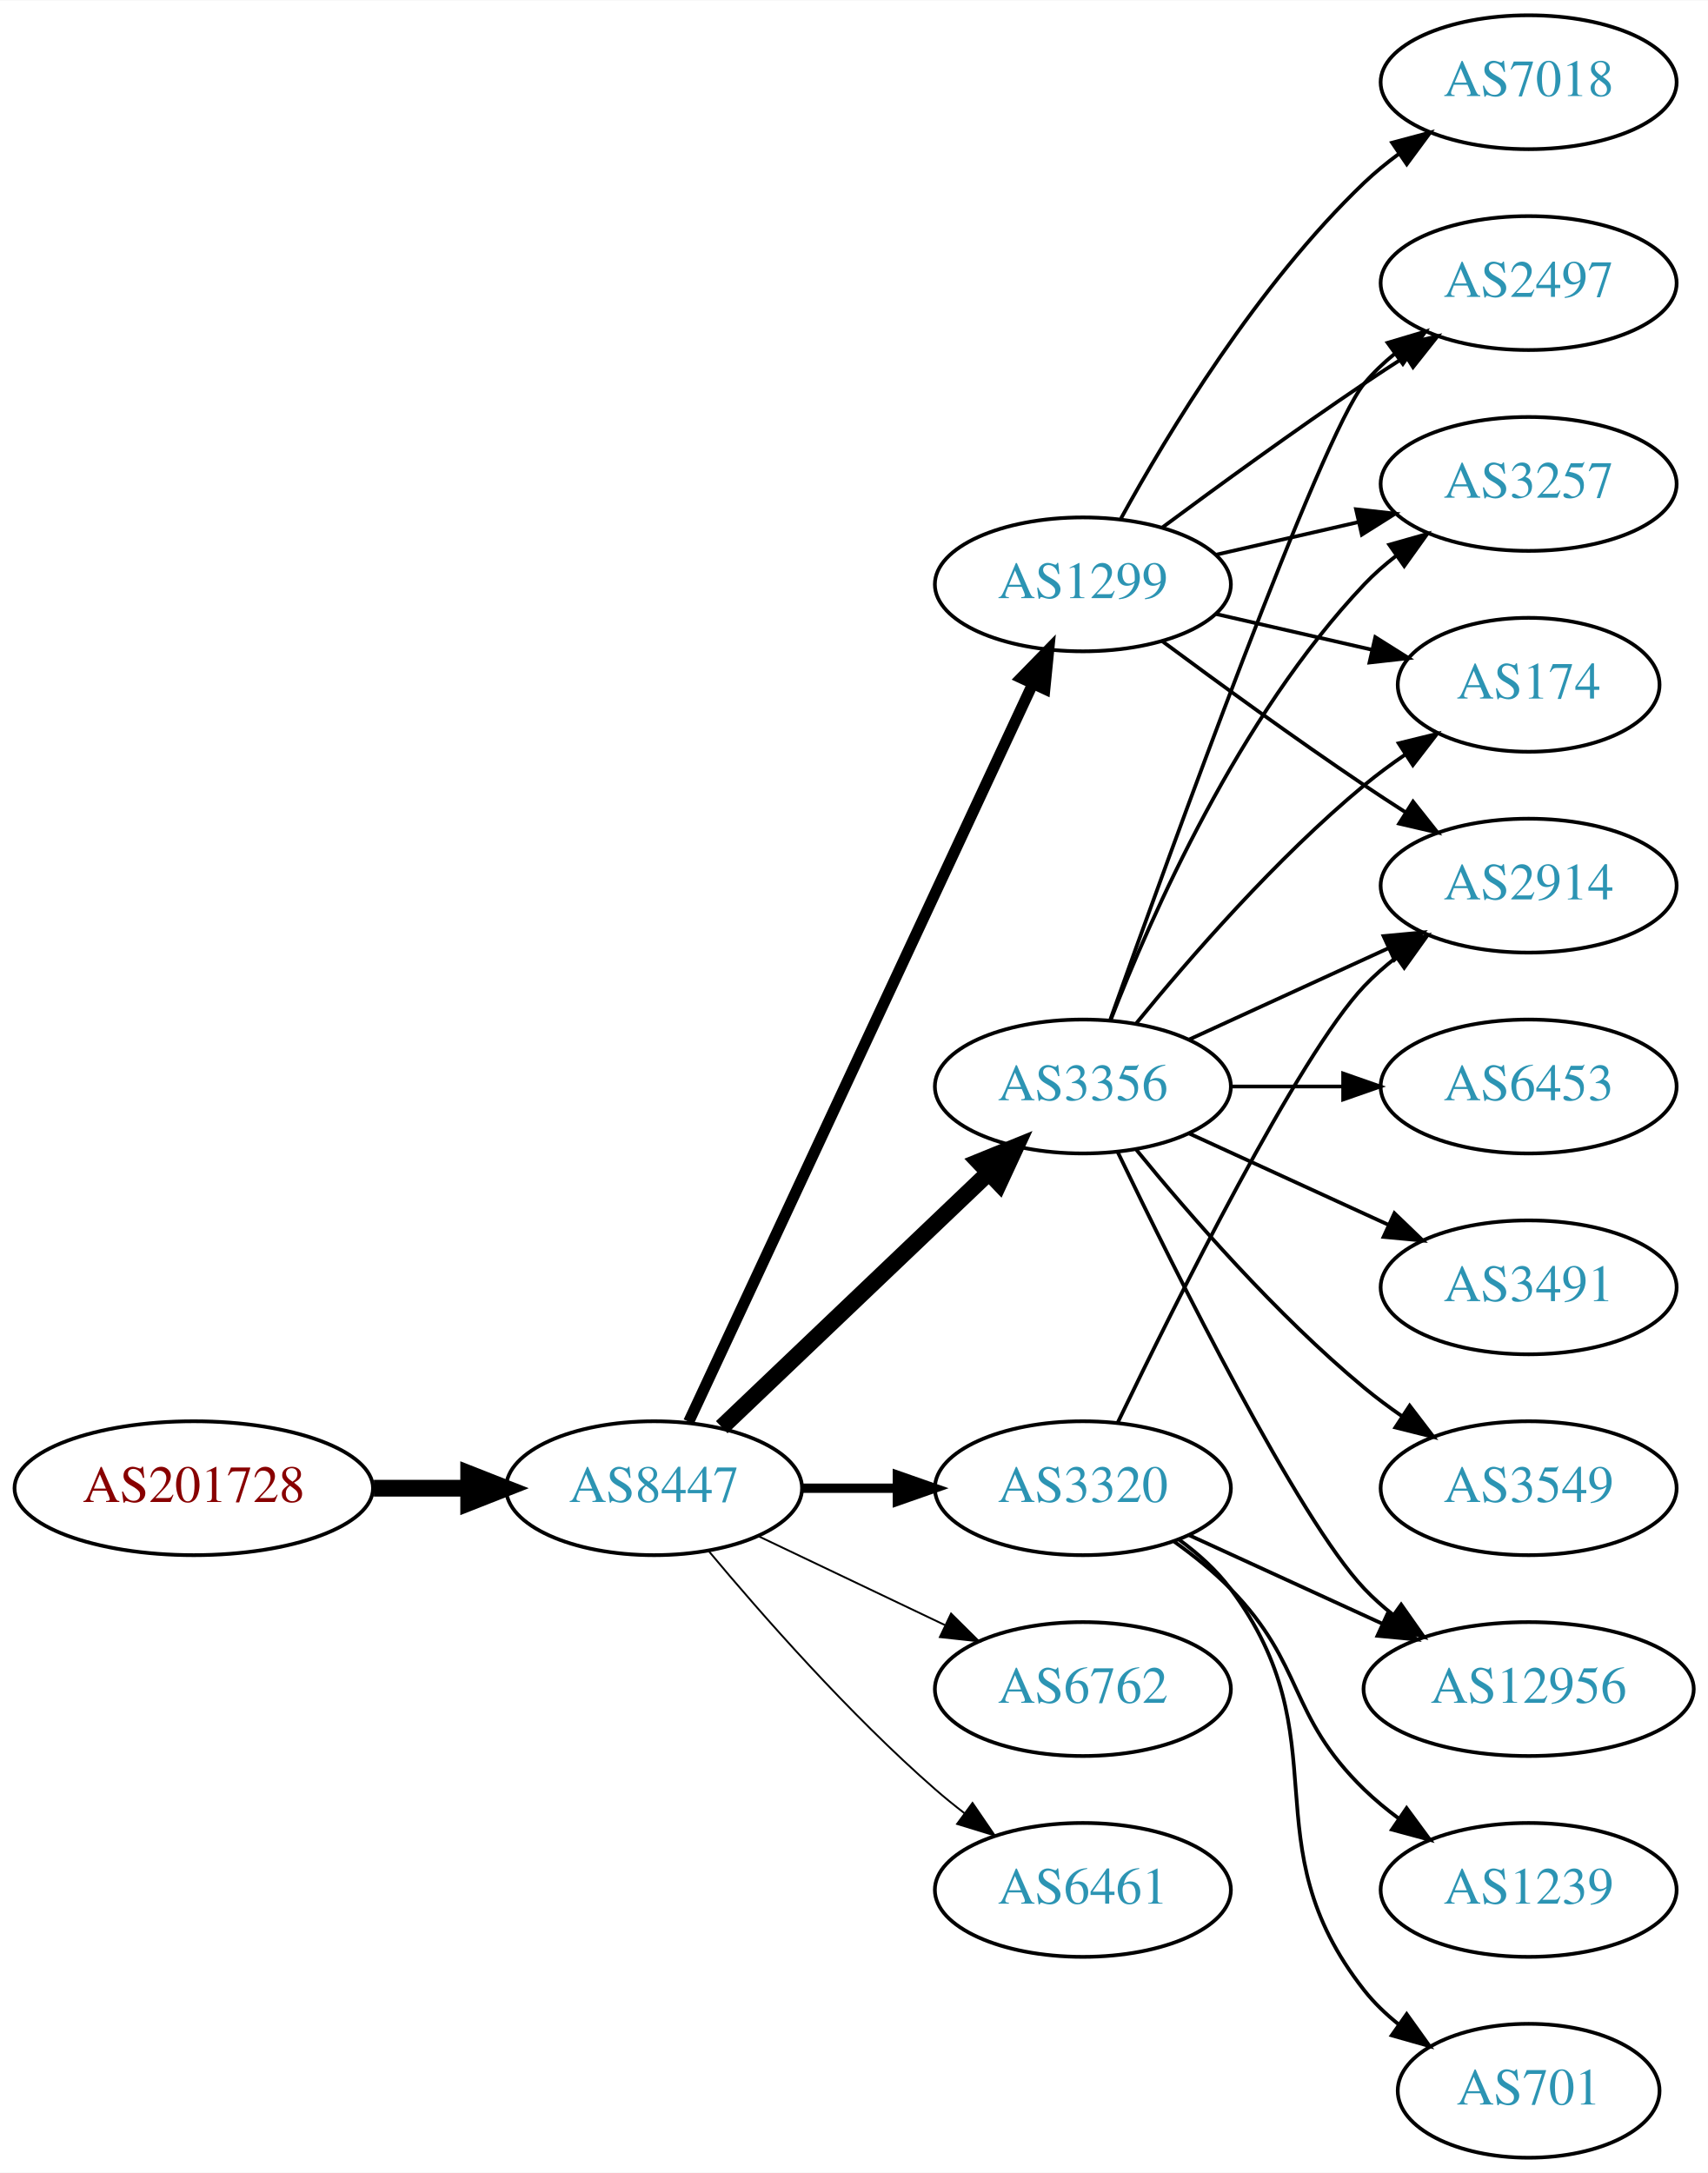
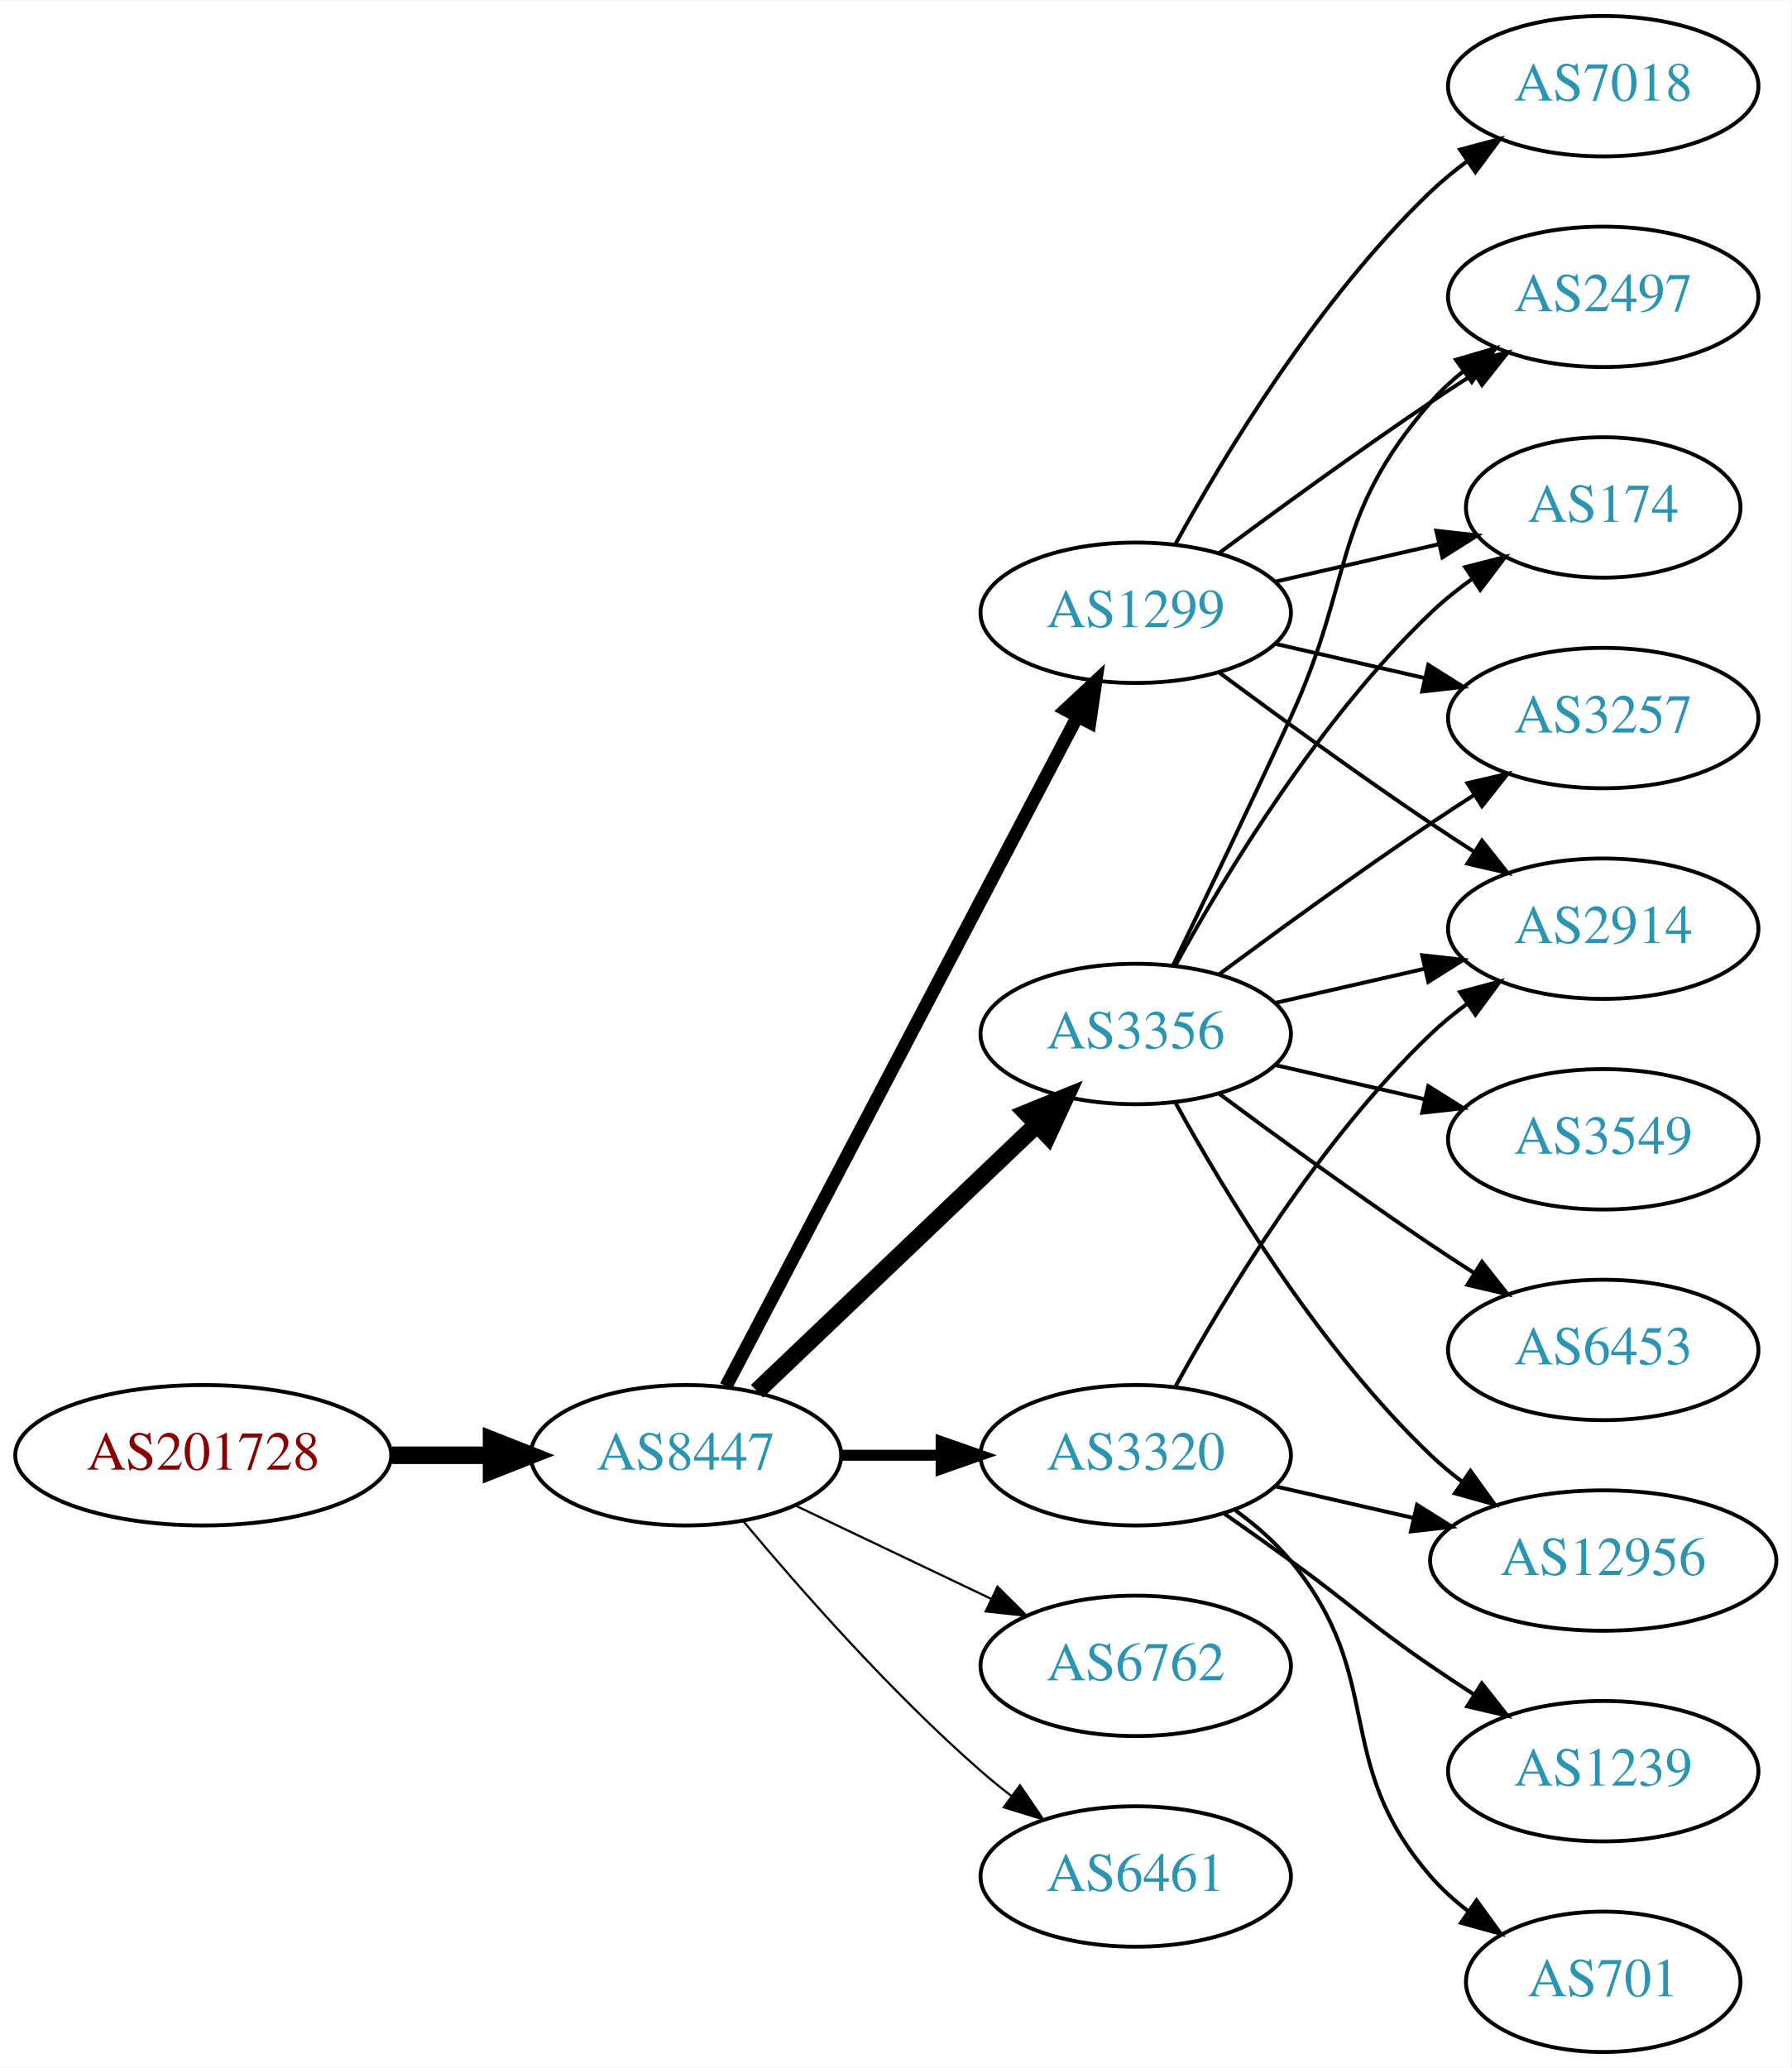
- <svg xmlns="http://www.w3.org/2000/svg" xmlns:xlink="http://www.w3.org/1999/xlink" width="459pt" height="584pt" viewBox="0.00 0.00 459.17 584.00">
-   <g id="graph0" class="graph" transform="scale(1 1) rotate(0) translate(4 580)">
-     <polygon fill="white" stroke="none" points="-4,4 -4,-580 455.17,-580 455.17,4 -4,4" />
+ <svg xmlns="http://www.w3.org/2000/svg" xmlns:xlink="http://www.w3.org/1999/xlink" width="459pt" height="530pt" viewBox="0.00 0.00 459.17 530.00">
+   <g id="graph0" class="graph" transform="scale(1 1) rotate(0) translate(4 526)">
+     <polygon fill="white" stroke="none" points="-4,4 -4,-526 455.17,-526 455.17,4 -4,4" />
    <g id="node1" class="node">
      <g id="a_node1">
        <a xlink:href="/asn/201728" xlink:title="AS201728 ~ DRUCK-AT-AS [AT]">
-           <ellipse fill="#ffffff" stroke="black" cx="48.096" cy="-180" rx="48.192" ry="18" />
-           <text text-anchor="middle" x="48.096" y="-176.3" font-family="Times,serif" font-size="14.00" fill="#880000">AS201728</text>
+           <ellipse fill="#ffffff" stroke="black" cx="48.096" cy="-153" rx="48.192" ry="18" />
+           <text text-anchor="middle" x="48.096" y="-149.3" font-family="Times,serif" font-size="14.00" fill="#880000">AS201728</text>
        </a>
      </g>
    </g>
    <g id="node2" class="node">
      <g id="a_node2">
        <a xlink:href="/asn/8447" xlink:title="AS8447 ~ A1 Telekom Austria AG [AT]">
-           <ellipse fill="#ffffff" stroke="black" cx="171.838" cy="-180" rx="39.794" ry="18" />
-           <text text-anchor="middle" x="171.838" y="-176.3" font-family="Times,serif" font-size="14.00" fill="#2c94b3">AS8447</text>
+           <ellipse fill="#ffffff" stroke="black" cx="171.838" cy="-153" rx="39.794" ry="18" />
+           <text text-anchor="middle" x="171.838" y="-149.3" font-family="Times,serif" font-size="14.00" fill="#2c94b3">AS8447</text>
        </a>
      </g>
    </g>
    <g id="edge1" class="edge">
-       <path fill="none" stroke="black" stroke-width="4.5" d="M96.513,-180C104.867,-180 113.577,-180 121.969,-180" />
-       <polygon fill="black" stroke="black" stroke-width="4.5" points="122.004,-183.938 132.004,-180 122.004,-176.063 122.004,-183.938" />
+       <path fill="none" stroke="black" stroke-width="4.5" d="M96.513,-153C104.867,-153 113.577,-153 121.969,-153" />
+       <polygon fill="black" stroke="black" stroke-width="4.5" points="122.004,-156.938 132.004,-153 122.004,-149.063 122.004,-156.938" />
    </g>
    <g id="node3" class="node">
      <g id="a_node3">
-         <a xlink:href="/asn/3356" xlink:title="AS3356 ~ Level 3 Parent, LLC [US]">
-           <ellipse fill="#ffffff" stroke="black" cx="287.131" cy="-288" rx="39.794" ry="18" />
-           <text text-anchor="middle" x="287.131" y="-284.3" font-family="Times,serif" font-size="14.00" fill="#2c94b3">AS3356</text>
+         <a xlink:href="/asn/1299" xlink:title="AS1299 ~ Telia Carrier [EU]">
+           <ellipse fill="#ffffff" stroke="black" cx="287.131" cy="-369" rx="39.794" ry="18" />
+           <text text-anchor="middle" x="287.131" y="-365.3" font-family="Times,serif" font-size="14.00" fill="#2c94b3">AS1299</text>
        </a>
      </g>
    </g>
    <g id="edge2" class="edge">
-       <path fill="none" stroke="black" stroke-width="4.5" d="M190.045,-196.403C209.12,-214.587 240.04,-244.063 261.638,-264.651" />
-       <polygon fill="black" stroke="black" stroke-width="4.5" points="259.178,-267.747 269.133,-271.797 264.612,-262.047 259.178,-267.747" />
+       <path fill="none" stroke="black" stroke-width="3.375" d="M182.109,-170.676C201.951,-208.505 248.628,-297.499 272.115,-342.278" />
+       <polygon fill="black" stroke="black" stroke-width="3.375" points="269.146,-344.152 276.89,-351.383 275.345,-340.901 269.146,-344.152" />
    </g>
    <g id="node4" class="node">
      <g id="a_node4">
-         <a xlink:href="/asn/6762" xlink:title="AS6762 ~ TELECOM ITALIA SPARKLE S.p.A. [IT]">
-           <ellipse fill="#ffffff" stroke="black" cx="287.131" cy="-126" rx="39.794" ry="18" />
-           <text text-anchor="middle" x="287.131" y="-122.3" font-family="Times,serif" font-size="14.00" fill="#2c94b3">AS6762</text>
+         <a xlink:href="/asn/3356" xlink:title="AS3356 ~ Level 3 Parent, LLC [US]">
+           <ellipse fill="#ffffff" stroke="black" cx="287.131" cy="-261" rx="39.794" ry="18" />
+           <text text-anchor="middle" x="287.131" y="-257.3" font-family="Times,serif" font-size="14.00" fill="#2c94b3">AS3356</text>
        </a>
      </g>
    </g>
    <g id="edge3" class="edge">
-       <path fill="none" stroke="black" stroke-width="0.5" d="M199.974,-167.066C214.968,-159.919 233.789,-150.948 250.013,-143.215" />
-       <polygon fill="black" stroke="black" stroke-width="0.5" points="251.695,-146.291 259.216,-138.829 248.683,-139.972 251.695,-146.291" />
+       <path fill="none" stroke="black" stroke-width="4.5" d="M190.045,-169.403C209.12,-187.587 240.04,-217.063 261.638,-237.651" />
+       <polygon fill="black" stroke="black" stroke-width="4.5" points="259.178,-240.747 269.133,-244.797 264.612,-235.047 259.178,-240.747" />
    </g>
    <g id="node5" class="node">
      <g id="a_node5">
-         <a xlink:href="/asn/1299" xlink:title="AS1299 ~ Telia Carrier [EU]">
-           <ellipse fill="#ffffff" stroke="black" cx="287.131" cy="-423" rx="39.794" ry="18" />
-           <text text-anchor="middle" x="287.131" y="-419.3" font-family="Times,serif" font-size="14.00" fill="#2c94b3">AS1299</text>
+         <a xlink:href="/asn/6762" xlink:title="AS6762 ~ TELECOM ITALIA SPARKLE S.p.A. [IT]">
+           <ellipse fill="#ffffff" stroke="black" cx="287.131" cy="-99" rx="39.794" ry="18" />
+           <text text-anchor="middle" x="287.131" y="-95.3" font-family="Times,serif" font-size="14.00" fill="#2c94b3">AS6762</text>
        </a>
      </g>
    </g>
    <g id="edge4" class="edge">
-       <path fill="none" stroke="black" stroke-width="3" d="M181.169,-197.868C200.858,-240.101 250.358,-346.272 273.649,-396.227" />
-       <polygon fill="black" stroke="black" stroke-width="3" points="270.543,-397.849 277.941,-405.433 276.887,-394.891 270.543,-397.849" />
+       <path fill="none" stroke="black" stroke-width="0.562" d="M199.974,-140.066C214.968,-132.919 233.789,-123.948 250.013,-116.215" />
+       <polygon fill="black" stroke="black" stroke-width="0.562" points="251.695,-119.291 259.216,-111.829 248.683,-112.972 251.695,-119.291" />
    </g>
    <g id="node6" class="node">
      <g id="a_node6">
-         <a xlink:href="/asn/6461" xlink:title="AS6461 ~ Zayo Bandwidth [US]">
-           <ellipse fill="#ffffff" stroke="black" cx="287.131" cy="-72" rx="39.794" ry="18" />
-           <text text-anchor="middle" x="287.131" y="-68.3" font-family="Times,serif" font-size="14.00" fill="#2c94b3">AS6461</text>
+         <a xlink:href="/asn/3320" xlink:title="AS3320 ~ DTAG [DE]">
+           <ellipse fill="#ffffff" stroke="black" cx="287.131" cy="-153" rx="39.794" ry="18" />
+           <text text-anchor="middle" x="287.131" y="-149.3" font-family="Times,serif" font-size="14.00" fill="#2c94b3">AS3320</text>
        </a>
      </g>
    </g>
    <g id="edge5" class="edge">
-       <path fill="none" stroke="black" stroke-width="0.5" d="M186.468,-163.183C200.751,-146.071 224.297,-119.255 247.484,-99 249.95,-96.846 252.589,-94.706 255.286,-92.628" />
-       <polygon fill="black" stroke="black" stroke-width="0.5" points="257.459,-95.375 263.44,-86.63 253.311,-89.736 257.459,-95.375" />
+       <path fill="none" stroke="black" stroke-width="2.812" d="M211.51,-153C219.713,-153 228.477,-153 237.009,-153" />
+       <polygon fill="black" stroke="black" stroke-width="2.812" points="237.248,-156.5 247.248,-153 237.248,-149.5 237.248,-156.5" />
    </g>
    <g id="node7" class="node">
      <g id="a_node7">
-         <a xlink:href="/asn/3320" xlink:title="AS3320 ~ DTAG [DE]">
-           <ellipse fill="#ffffff" stroke="black" cx="287.131" cy="-180" rx="39.794" ry="18" />
-           <text text-anchor="middle" x="287.131" y="-176.3" font-family="Times,serif" font-size="14.00" fill="#2c94b3">AS3320</text>
+         <a xlink:href="/asn/6461" xlink:title="AS6461 ~ Zayo Bandwidth [US]">
+           <ellipse fill="#ffffff" stroke="black" cx="287.131" cy="-45" rx="39.794" ry="18" />
+           <text text-anchor="middle" x="287.131" y="-41.3" font-family="Times,serif" font-size="14.00" fill="#2c94b3">AS6461</text>
        </a>
      </g>
    </g>
    <g id="edge6" class="edge">
-       <path fill="none" stroke="black" stroke-width="2.5" d="M211.51,-180C219.713,-180 228.477,-180 237.009,-180" />
-       <polygon fill="black" stroke="black" stroke-width="2.5" points="237.248,-183.5 247.248,-180 237.248,-176.5 237.248,-183.5" />
+       <path fill="none" stroke="black" stroke-width="0.562" d="M186.468,-136.183C200.751,-119.071 224.297,-92.255 247.484,-72 249.95,-69.846 252.589,-67.706 255.286,-65.628" />
+       <polygon fill="black" stroke="black" stroke-width="0.562" points="257.459,-68.375 263.44,-59.63 253.311,-62.736 257.459,-68.375" />
    </g>
    <g id="node8" class="node">
      <g id="a_node8">
-         <a xlink:href="/asn/6453" xlink:title="AS6453 ~ TATA COMMUNICATIONS (AMERICA) INC [US]">
-           <ellipse fill="#ffffff" stroke="black" cx="406.973" cy="-288" rx="39.794" ry="18" />
-           <text text-anchor="middle" x="406.973" y="-284.3" font-family="Times,serif" font-size="14.00" fill="#2c94b3">AS6453</text>
+         <a xlink:href="/asn/2497" xlink:title="AS2497 ~ Internet Initiative Japan Inc. [JP]">
+           <ellipse fill="#ffffff" stroke="black" cx="406.973" cy="-450" rx="39.794" ry="18" />
+           <text text-anchor="middle" x="406.973" y="-446.3" font-family="Times,serif" font-size="14.00" fill="#2c94b3">AS2497</text>
        </a>
      </g>
    </g>
    <g id="edge7" class="edge">
-       <path fill="none" stroke="black" d="M327.044,-288C336.597,-288 346.947,-288 356.909,-288" />
-       <polygon fill="black" stroke="black" points="357.102,-291.5 367.102,-288 357.102,-284.5 357.102,-291.5" />
+       <path fill="none" stroke="black" d="M308.461,-384.277C323.324,-395.304 344.068,-410.407 362.777,-423 366.326,-425.389 370.077,-427.839 373.825,-430.242" />
+       <polygon fill="black" stroke="black" points="372.151,-433.325 382.474,-435.712 375.893,-427.409 372.151,-433.325" />
    </g>
    <g id="node9" class="node">
      <g id="a_node9">
-         <a xlink:href="/asn/2497" xlink:title="AS2497 ~ Internet Initiative Japan Inc. [JP]">
-           <ellipse fill="#ffffff" stroke="black" cx="406.973" cy="-504" rx="39.794" ry="18" />
-           <text text-anchor="middle" x="406.973" y="-500.3" font-family="Times,serif" font-size="14.00" fill="#2c94b3">AS2497</text>
+         <a xlink:href="/asn/174" xlink:title="AS174 ~ Cogent Communications [US]">
+           <ellipse fill="#ffffff" stroke="black" cx="406.973" cy="-396" rx="35.194" ry="18" />
+           <text text-anchor="middle" x="406.973" y="-392.3" font-family="Times,serif" font-size="14.00" fill="#2c94b3">AS174</text>
        </a>
      </g>
    </g>
    <g id="edge8" class="edge">
-       <path fill="none" stroke="black" d="M294.461,-305.86C310.302,-350.267 351.211,-463.103 362.777,-477 365.182,-479.889 367.979,-482.563 370.971,-485.013" />
-       <polygon fill="black" stroke="black" points="369.059,-487.95 379.214,-490.973 373.161,-482.277 369.059,-487.95" />
+       <path fill="none" stroke="black" d="M322.85,-376.955C335.943,-379.955 350.965,-383.396 364.606,-386.522" />
+       <polygon fill="black" stroke="black" points="364.184,-390.016 374.713,-388.838 365.747,-383.193 364.184,-390.016" />
    </g>
    <g id="node10" class="node">
      <g id="a_node10">
+         <a xlink:href="/asn/7018" xlink:title="AS7018 ~ AT&amp;T Services, Inc. [US]">
+           <ellipse fill="#ffffff" stroke="black" cx="406.973" cy="-504" rx="39.794" ry="18" />
+           <text text-anchor="middle" x="406.973" y="-500.3" font-family="Times,serif" font-size="14.00" fill="#2c94b3">AS7018</text>
+         </a>
+       </g>
+     </g>
+     <g id="edge9" class="edge">
+       <path fill="none" stroke="black" d="M297.372,-386.713C309.918,-409.561 334.095,-449.611 362.777,-477 365.646,-479.739 368.834,-482.347 372.144,-484.785" />
+       <polygon fill="black" stroke="black" points="370.267,-487.742 380.503,-490.477 374.207,-481.956 370.267,-487.742" />
+     </g>
+     <g id="node11" class="node">
+       <g id="a_node11">
+         <a xlink:href="/asn/2914" xlink:title="AS2914 ~ NTT America, Inc. [US]">
+           <ellipse fill="#ffffff" stroke="black" cx="406.973" cy="-288" rx="39.794" ry="18" />
+           <text text-anchor="middle" x="406.973" y="-284.3" font-family="Times,serif" font-size="14.00" fill="#2c94b3">AS2914</text>
+         </a>
+       </g>
+     </g>
+     <g id="edge10" class="edge">
+       <path fill="none" stroke="black" d="M308.461,-353.723C323.324,-342.696 344.068,-327.593 362.777,-315 366.326,-312.611 370.077,-310.161 373.825,-307.758" />
+       <polygon fill="black" stroke="black" points="375.893,-310.591 382.474,-302.288 372.151,-304.675 375.893,-310.591" />
+     </g>
+     <g id="node12" class="node">
+       <g id="a_node12">
+         <a xlink:href="/asn/3257" xlink:title="AS3257 ~ GTT [DE]">
+           <ellipse fill="#ffffff" stroke="black" cx="406.973" cy="-342" rx="39.794" ry="18" />
+           <text text-anchor="middle" x="406.973" y="-338.3" font-family="Times,serif" font-size="14.00" fill="#2c94b3">AS3257</text>
+         </a>
+       </g>
+     </g>
+     <g id="edge11" class="edge">
+       <path fill="none" stroke="black" d="M322.85,-361.045C334.85,-358.296 348.471,-355.175 361.164,-352.267" />
+       <polygon fill="black" stroke="black" points="362.129,-355.636 371.095,-349.991 360.566,-348.813 362.129,-355.636" />
+     </g>
+     <g id="edge16" class="edge">
+       <path fill="none" stroke="black" d="M296.712,-278.633C304.636,-294.998 316.672,-320.065 326.777,-342 343.261,-377.781 336.943,-393.258 362.777,-423 365.242,-425.838 368.079,-428.477 371.097,-430.906" />
+       <polygon fill="black" stroke="black" points="369.207,-433.858 379.375,-436.836 373.283,-428.167 369.207,-433.858" />
+     </g>
+     <g id="edge14" class="edge">
+       <path fill="none" stroke="black" d="M297.372,-278.713C309.918,-301.561 334.095,-341.611 362.777,-369 366.031,-372.107 369.698,-375.046 373.485,-377.76" />
+       <polygon fill="black" stroke="black" points="371.587,-380.701 381.853,-383.322 375.462,-374.872 371.587,-380.701" />
+     </g>
+     <g id="edge15" class="edge">
+       <path fill="none" stroke="black" d="M322.85,-268.955C334.85,-271.704 348.471,-274.825 361.164,-277.733" />
+       <polygon fill="black" stroke="black" points="360.566,-281.187 371.095,-280.009 362.129,-274.364 360.566,-281.187" />
+     </g>
+     <g id="edge17" class="edge">
+       <path fill="none" stroke="black" d="M308.461,-276.277C323.324,-287.304 344.068,-302.407 362.777,-315 366.326,-317.389 370.077,-319.839 373.825,-322.242" />
+       <polygon fill="black" stroke="black" points="372.151,-325.325 382.474,-327.712 375.893,-319.409 372.151,-325.325" />
+     </g>
+     <g id="node13" class="node">
+       <g id="a_node13">
        <a xlink:href="/asn/12956" xlink:title="AS12956 ~ TELXIUS [ES]">
          <ellipse fill="#ffffff" stroke="black" cx="406.973" cy="-126" rx="44.393" ry="18" />
          <text text-anchor="middle" x="406.973" y="-122.3" font-family="Times,serif" font-size="14.00" fill="#2c94b3">AS12956</text>
        </a>
      </g>
    </g>
-     <g id="edge9" class="edge">
-       <path fill="none" stroke="black" d="M296.478,-270.405C311.945,-238.268 345.09,-171.66 362.777,-153 365.162,-150.485 367.828,-148.107 370.634,-145.883" />
-       <polygon fill="black" stroke="black" points="372.703,-148.707 378.796,-140.039 368.628,-143.015 372.703,-148.707" />
-     </g>
-     <g id="node11" class="node">
-       <g id="a_node11">
-         <a xlink:href="/asn/3257" xlink:title="AS3257 ~ GTT [DE]">
-           <ellipse fill="#ffffff" stroke="black" cx="406.973" cy="-450" rx="39.794" ry="18" />
-           <text text-anchor="middle" x="406.973" y="-446.3" font-family="Times,serif" font-size="14.00" fill="#2c94b3">AS3257</text>
-         </a>
-       </g>
-     </g>
-     <g id="edge10" class="edge">
-       <path fill="none" stroke="black" d="M294.654,-305.994C305.404,-333.728 329.062,-387.429 362.777,-423 365.363,-425.728 368.281,-428.294 371.349,-430.677" />
-       <polygon fill="black" stroke="black" points="369.503,-433.658 379.697,-436.543 373.527,-427.93 369.503,-433.658" />
-     </g>
-     <g id="node12" class="node">
-       <g id="a_node12">
-         <a xlink:href="/asn/174" xlink:title="AS174 ~ Cogent Communications [US]">
-           <ellipse fill="#ffffff" stroke="black" cx="406.973" cy="-396" rx="35.194" ry="18" />
-           <text text-anchor="middle" x="406.973" y="-392.3" font-family="Times,serif" font-size="14.00" fill="#2c94b3">AS174</text>
-         </a>
-       </g>
-     </g>
-     <g id="edge11" class="edge">
-       <path fill="none" stroke="black" d="M301.55,-305.065C315.665,-322.375 339.079,-349.345 362.777,-369 366.241,-371.872 370.033,-374.669 373.888,-377.308" />
-       <polygon fill="black" stroke="black" points="372.03,-380.275 382.32,-382.797 375.849,-374.408 372.03,-380.275" />
-     </g>
-     <g id="node13" class="node">
-       <g id="a_node13">
-         <a xlink:href="/asn/3491" xlink:title="AS3491 ~ PCCW Global, Inc. [US]">
-           <ellipse fill="#ffffff" stroke="black" cx="406.973" cy="-234" rx="39.794" ry="18" />
-           <text text-anchor="middle" x="406.973" y="-230.3" font-family="Times,serif" font-size="14.00" fill="#2c94b3">AS3491</text>
-         </a>
-       </g>
-     </g>
    <g id="edge12" class="edge">
-       <path fill="none" stroke="black" d="M315.76,-275.339C331.717,-268.027 351.987,-258.739 369.27,-250.819" />
-       <polygon fill="black" stroke="black" points="370.885,-253.929 378.518,-246.581 367.969,-247.565 370.885,-253.929" />
+       <path fill="none" stroke="black" d="M297.372,-243.287C309.918,-220.439 334.095,-180.389 362.777,-153 365.284,-150.607 368.035,-148.313 370.898,-146.145" />
+       <polygon fill="black" stroke="black" points="372.949,-148.982 379.148,-140.39 368.944,-143.241 372.949,-148.982" />
    </g>
    <g id="node14" class="node">
      <g id="a_node14">
-         <a xlink:href="/asn/3549" xlink:title="AS3549 ~ Level 3 Parent, LLC [US]">
+         <a xlink:href="/asn/6453" xlink:title="AS6453 ~ TATA COMMUNICATIONS (AMERICA) INC [US]">
          <ellipse fill="#ffffff" stroke="black" cx="406.973" cy="-180" rx="39.794" ry="18" />
-           <text text-anchor="middle" x="406.973" y="-176.3" font-family="Times,serif" font-size="14.00" fill="#2c94b3">AS3549</text>
+           <text text-anchor="middle" x="406.973" y="-176.3" font-family="Times,serif" font-size="14.00" fill="#2c94b3">AS6453</text>
        </a>
      </g>
    </g>
    <g id="edge13" class="edge">
-       <path fill="none" stroke="black" d="M301.55,-270.935C315.665,-253.625 339.079,-226.655 362.777,-207 365.994,-204.332 369.494,-201.73 373.065,-199.259" />
-       <polygon fill="black" stroke="black" points="374.988,-202.183 381.421,-193.764 371.143,-196.334 374.988,-202.183" />
+       <path fill="none" stroke="black" d="M308.461,-245.723C323.324,-234.696 344.068,-219.593 362.777,-207 366.326,-204.611 370.077,-202.161 373.825,-199.758" />
+       <polygon fill="black" stroke="black" points="375.893,-202.591 382.474,-194.288 372.151,-196.675 375.893,-202.591" />
    </g>
    <g id="node15" class="node">
      <g id="a_node15">
-         <a xlink:href="/asn/2914" xlink:title="AS2914 ~ NTT America, Inc. [US]">
-           <ellipse fill="#ffffff" stroke="black" cx="406.973" cy="-342" rx="39.794" ry="18" />
-           <text text-anchor="middle" x="406.973" y="-338.3" font-family="Times,serif" font-size="14.00" fill="#2c94b3">AS2914</text>
-         </a>
-       </g>
-     </g>
-     <g id="edge14" class="edge">
-       <path fill="none" stroke="black" d="M315.76,-300.661C331.717,-307.973 351.987,-317.261 369.27,-325.181" />
-       <polygon fill="black" stroke="black" points="367.969,-328.435 378.518,-329.419 370.885,-322.071 367.969,-328.435" />
-     </g>
-     <g id="edge16" class="edge">
-       <path fill="none" stroke="black" d="M308.461,-438.277C323.324,-449.304 344.068,-464.407 362.777,-477 366.326,-479.389 370.077,-481.839 373.825,-484.242" />
-       <polygon fill="black" stroke="black" points="372.151,-487.325 382.474,-489.712 375.893,-481.409 372.151,-487.325" />
-     </g>
-     <g id="edge15" class="edge">
-       <path fill="none" stroke="black" d="M322.85,-430.955C334.85,-433.704 348.471,-436.825 361.164,-439.733" />
-       <polygon fill="black" stroke="black" points="360.566,-443.187 371.095,-442.009 362.129,-436.364 360.566,-443.187" />
+         <a xlink:href="/asn/3549" xlink:title="AS3549 ~ Level 3 Parent, LLC [US]">
+           <ellipse fill="#ffffff" stroke="black" cx="406.973" cy="-234" rx="39.794" ry="18" />
+           <text text-anchor="middle" x="406.973" y="-230.3" font-family="Times,serif" font-size="14.00" fill="#2c94b3">AS3549</text>
+         </a>
+       </g>
    </g>
    <g id="edge18" class="edge">
-       <path fill="none" stroke="black" d="M322.85,-415.045C335.943,-412.045 350.965,-408.604 364.606,-405.478" />
-       <polygon fill="black" stroke="black" points="365.747,-408.807 374.713,-403.162 364.184,-401.984 365.747,-408.807" />
-     </g>
-     <g id="edge17" class="edge">
-       <path fill="none" stroke="black" d="M308.461,-407.723C323.324,-396.696 344.068,-381.593 362.777,-369 366.326,-366.611 370.077,-364.161 373.825,-361.758" />
-       <polygon fill="black" stroke="black" points="375.893,-364.591 382.474,-356.288 372.151,-358.675 375.893,-364.591" />
+       <path fill="none" stroke="black" d="M322.85,-253.045C334.85,-250.296 348.471,-247.175 361.164,-244.267" />
+       <polygon fill="black" stroke="black" points="362.129,-247.636 371.095,-241.991 360.566,-240.813 362.129,-247.636" />
+     </g>
+     <g id="edge21" class="edge">
+       <path fill="none" stroke="black" d="M297.372,-170.713C309.918,-193.561 334.095,-233.611 362.777,-261 365.646,-263.739 368.834,-266.347 372.144,-268.785" />
+       <polygon fill="black" stroke="black" points="370.267,-271.742 380.503,-274.477 374.207,-265.956 370.267,-271.742" />
+     </g>
+     <g id="edge20" class="edge">
+       <path fill="none" stroke="black" d="M322.85,-145.045C333.989,-142.493 346.524,-139.621 358.417,-136.896" />
+       <polygon fill="black" stroke="black" points="359.246,-140.297 368.211,-134.652 357.682,-133.474 359.246,-140.297" />
    </g>
    <g id="node16" class="node">
      <g id="a_node16">
-         <a xlink:href="/asn/7018" xlink:title="AS7018 ~ AT&amp;T Services, Inc. [US]">
-           <ellipse fill="#ffffff" stroke="black" cx="406.973" cy="-558" rx="39.794" ry="18" />
-           <text text-anchor="middle" x="406.973" y="-554.3" font-family="Times,serif" font-size="14.00" fill="#2c94b3">AS7018</text>
+         <a xlink:href="/asn/1239" xlink:title="AS1239 ~ Sprint [US]">
+           <ellipse fill="#ffffff" stroke="black" cx="406.973" cy="-72" rx="39.794" ry="18" />
+           <text text-anchor="middle" x="406.973" y="-68.3" font-family="Times,serif" font-size="14.00" fill="#2c94b3">AS1239</text>
        </a>
      </g>
    </g>
    <g id="edge19" class="edge">
-       <path fill="none" stroke="black" d="M297.372,-440.713C309.918,-463.561 334.095,-503.611 362.777,-531 365.646,-533.739 368.834,-536.347 372.144,-538.785" />
-       <polygon fill="black" stroke="black" points="370.267,-541.742 380.503,-544.477 374.207,-535.956 370.267,-541.742" />
-     </g>
-     <g id="edge21" class="edge">
-       <path fill="none" stroke="black" d="M315.76,-167.339C331.258,-160.238 350.824,-151.272 367.771,-143.506" />
-       <polygon fill="black" stroke="black" points="369.24,-146.683 376.873,-139.335 366.324,-140.319 369.24,-146.683" />
-     </g>
-     <g id="edge23" class="edge">
-       <path fill="none" stroke="black" d="M296.478,-197.595C311.945,-229.732 345.09,-296.34 362.777,-315 365.363,-317.728 368.281,-320.294 371.349,-322.677" />
-       <polygon fill="black" stroke="black" points="369.503,-325.658 379.697,-328.543 373.527,-319.93 369.503,-325.658" />
+       <path fill="none" stroke="black" d="M309.888,-137.991C315.422,-134.121 321.341,-129.936 326.777,-126 342.977,-114.271 346.283,-110.311 362.777,-99 366.306,-96.581 370.043,-94.111 373.784,-91.698" />
+       <polygon fill="black" stroke="black" points="375.856,-94.528 382.425,-86.216 372.106,-88.618 375.856,-94.528" />
    </g>
    <g id="node17" class="node">
      <g id="a_node17">
        <a xlink:href="/asn/701" xlink:title="AS701 ~ UUNET [US]">
          <ellipse fill="#ffffff" stroke="black" cx="406.973" cy="-18" rx="35.194" ry="18" />
          <text text-anchor="middle" x="406.973" y="-14.3" font-family="Times,serif" font-size="14.00" fill="#2c94b3">AS701</text>
        </a>
      </g>
    </g>
-     <g id="edge20" class="edge">
-       <path fill="none" stroke="black" d="M313.062,-166.118C318.138,-162.389 323.056,-157.984 326.777,-153 357.049,-112.458 331.479,-84.754 362.777,-45 365.424,-41.639 368.613,-38.584 372.044,-35.839" />
-       <polygon fill="black" stroke="black" points="374.182,-38.614 380.351,-30 370.157,-32.887 374.182,-38.614" />
-     </g>
-     <g id="node18" class="node">
-       <g id="a_node18">
-         <a xlink:href="/asn/1239" xlink:title="AS1239 ~ Sprint [US]">
-           <ellipse fill="#ffffff" stroke="black" cx="406.973" cy="-72" rx="39.794" ry="18" />
-           <text text-anchor="middle" x="406.973" y="-68.3" font-family="Times,serif" font-size="14.00" fill="#2c94b3">AS1239</text>
-         </a>
-       </g>
-     </g>
    <g id="edge22" class="edge">
-       <path fill="none" stroke="black" d="M311.725,-165.611C316.981,-161.852 322.313,-157.563 326.777,-153 346.95,-132.383 342.084,-119.094 362.777,-99 365.623,-96.237 368.796,-93.614 372.096,-91.166" />
-       <polygon fill="black" stroke="black" points="374.162,-93.993 380.444,-85.462 370.213,-88.214 374.162,-93.993" />
+       <path fill="none" stroke="black" d="M312.712,-138.844C317.806,-135.128 322.82,-130.799 326.777,-126 351.842,-95.606 336.943,-74.742 362.777,-45 365.583,-41.77 368.87,-38.797 372.358,-36.098" />
+       <polygon fill="black" stroke="black" points="374.492,-38.878 380.725,-30.31 370.51,-33.121 374.492,-38.878" />
    </g>
  </g>
</svg>
